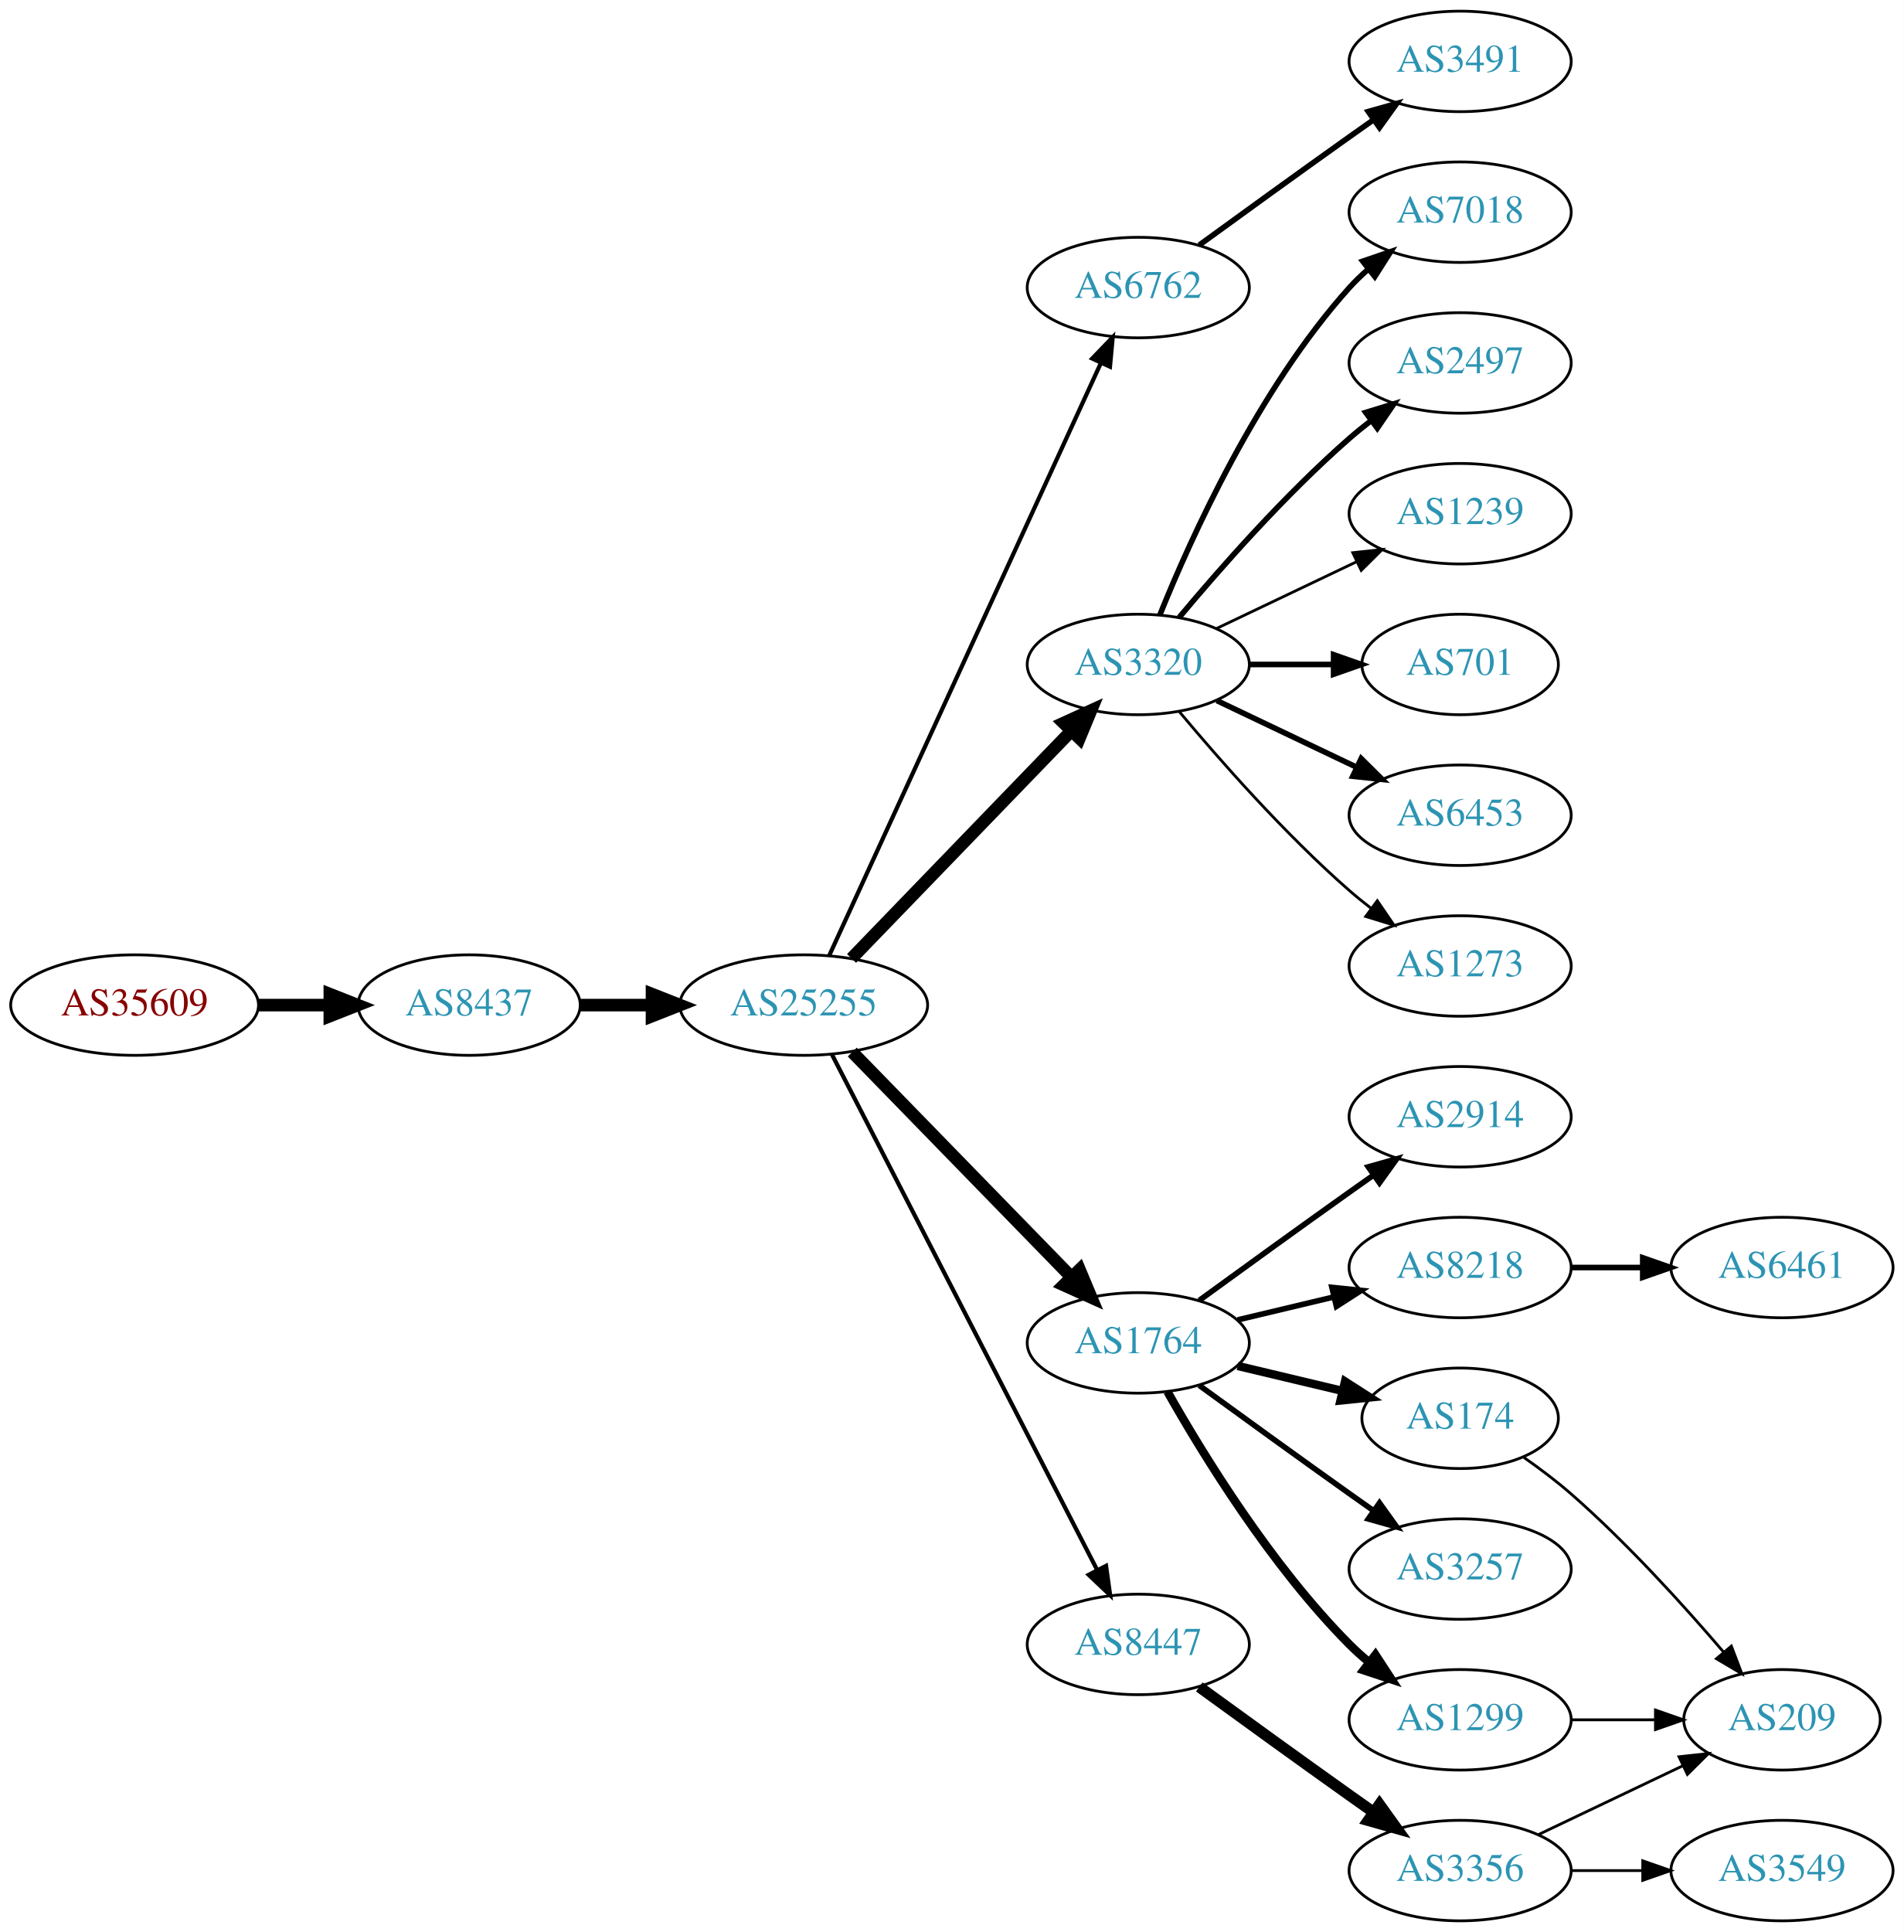
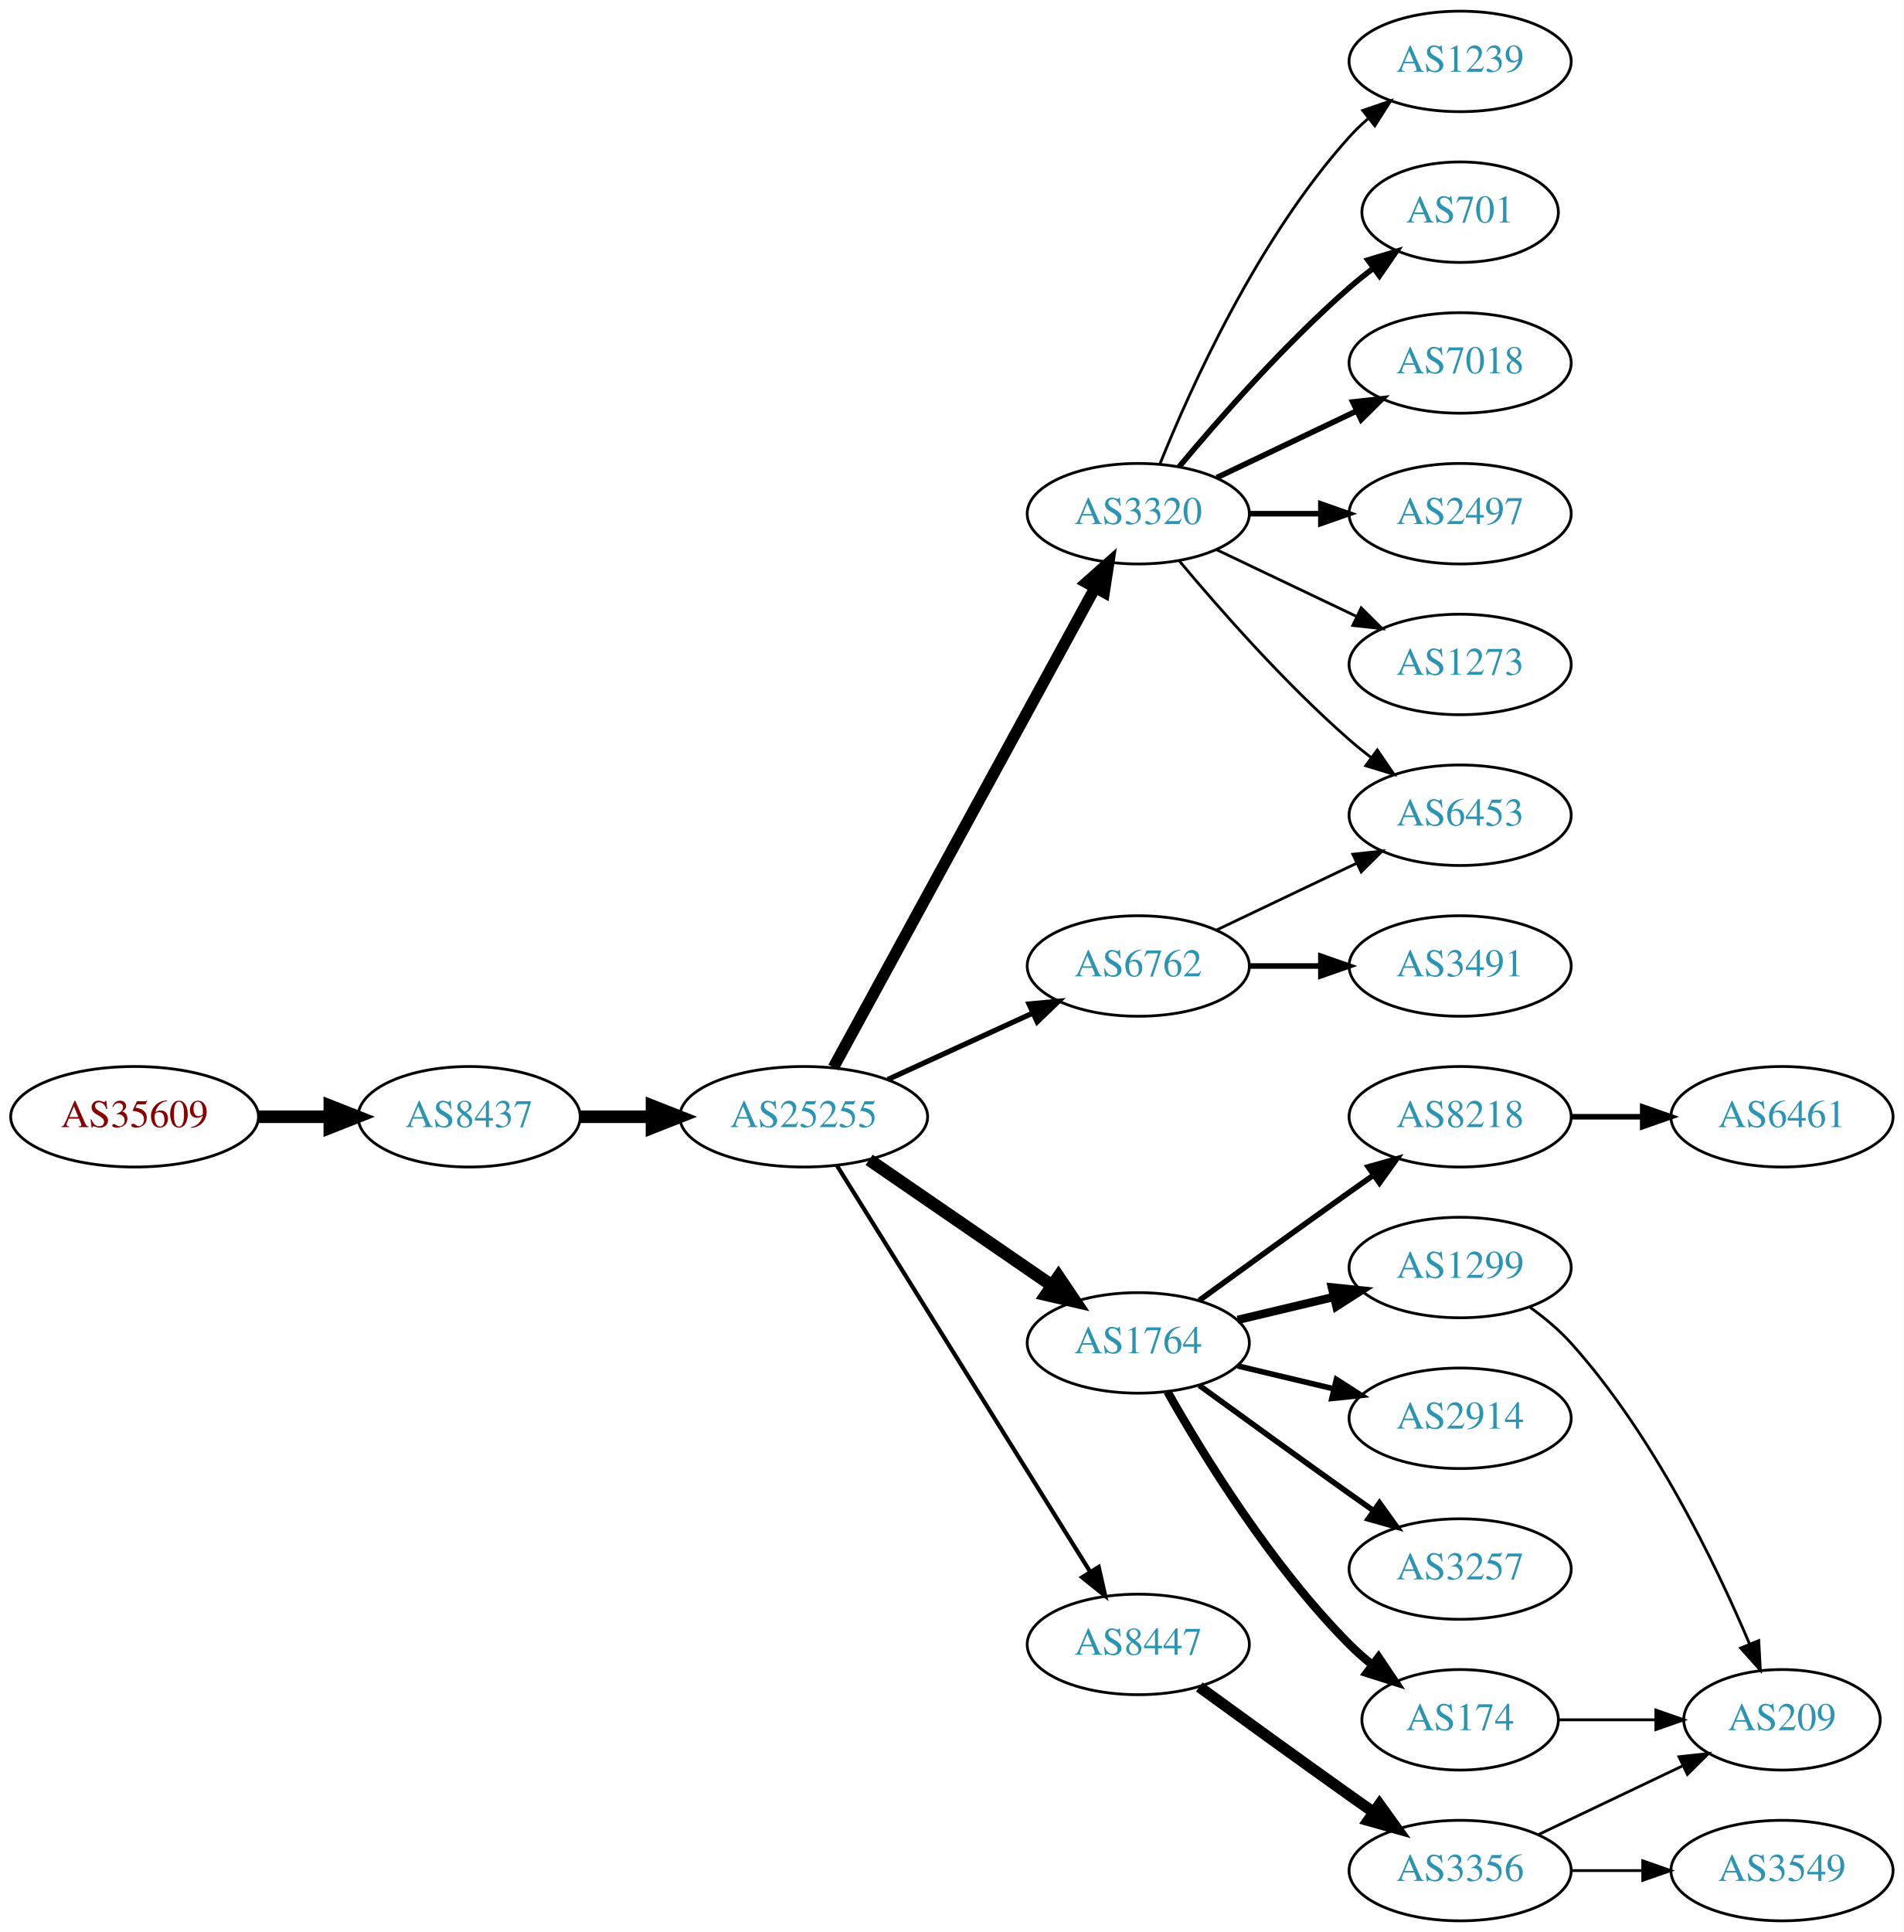
<svg xmlns="http://www.w3.org/2000/svg" xmlns:xlink="http://www.w3.org/1999/xlink" width="682pt" height="692pt" viewBox="0.00 0.00 681.96 692.00">
  <g id="graph0" class="graph" transform="scale(1 1) rotate(0) translate(4 688)">
    <polygon fill="white" stroke="none" points="-4,4 -4,-688 677.956,-688 677.956,4 -4,4" />
    <g id="node1" class="node">
      <g id="a_node1">
        <a xlink:href="/asn/35609" xlink:title="AS35609 ~ Smart Force e.U. [AT]">
-           <ellipse fill="#ffffff" stroke="black" cx="44.196" cy="-328" rx="44.393" ry="18" />
-           <text text-anchor="middle" x="44.196" y="-324.3" font-family="Times,serif" font-size="14.00" fill="#880000">AS35609</text>
+           <ellipse fill="#ffffff" stroke="black" cx="44.196" cy="-288" rx="44.393" ry="18" />
+           <text text-anchor="middle" x="44.196" y="-284.3" font-family="Times,serif" font-size="14.00" fill="#880000">AS35609</text>
        </a>
      </g>
    </g>
    <g id="node2" class="node">
      <g id="a_node2">
        <a xlink:href="/asn/8437" xlink:title="AS8437 ~ Hutchison Drei Austria GmbH [AT]">
-           <ellipse fill="#ffffff" stroke="black" cx="164.039" cy="-328" rx="39.794" ry="18" />
-           <text text-anchor="middle" x="164.039" y="-324.3" font-family="Times,serif" font-size="14.00" fill="#2c94b3">AS8437</text>
+           <ellipse fill="#ffffff" stroke="black" cx="164.039" cy="-288" rx="39.794" ry="18" />
+           <text text-anchor="middle" x="164.039" y="-284.3" font-family="Times,serif" font-size="14.00" fill="#2c94b3">AS8437</text>
        </a>
      </g>
    </g>
    <g id="edge1" class="edge">
-       <path fill="none" stroke="black" stroke-width="4.5" d="M88.407,-328C96.72,-328 105.482,-328 113.965,-328" />
-       <polygon fill="black" stroke="black" stroke-width="4.5" points="114.123,-331.938 124.123,-328 114.123,-324.063 114.123,-331.938" />
+       <path fill="none" stroke="black" stroke-width="4.5" d="M88.407,-288C96.72,-288 105.482,-288 113.965,-288" />
+       <polygon fill="black" stroke="black" stroke-width="4.5" points="114.123,-291.938 124.123,-288 114.123,-284.063 114.123,-291.938" />
    </g>
    <g id="node3" class="node">
      <g id="a_node3">
        <a xlink:href="/asn/25255" xlink:title="AS25255 ~ ==&gt; TELE2 AUSTRIA &lt;== [AT]">
-           <ellipse fill="#ffffff" stroke="black" cx="283.881" cy="-328" rx="44.393" ry="18" />
-           <text text-anchor="middle" x="283.881" y="-324.3" font-family="Times,serif" font-size="14.00" fill="#2c94b3">AS25255</text>
+           <ellipse fill="#ffffff" stroke="black" cx="283.881" cy="-288" rx="44.393" ry="18" />
+           <text text-anchor="middle" x="283.881" y="-284.3" font-family="Times,serif" font-size="14.00" fill="#2c94b3">AS25255</text>
        </a>
      </g>
    </g>
    <g id="edge2" class="edge">
-       <path fill="none" stroke="black" stroke-width="4.5" d="M203.951,-328C212.054,-328 220.729,-328 229.255,-328" />
-       <polygon fill="black" stroke="black" stroke-width="4.5" points="229.533,-331.938 239.533,-328 229.533,-324.063 229.533,-331.938" />
+       <path fill="none" stroke="black" stroke-width="4.5" d="M203.951,-288C212.054,-288 220.729,-288 229.255,-288" />
+       <polygon fill="black" stroke="black" stroke-width="4.5" points="229.533,-291.938 239.533,-288 229.533,-284.063 229.533,-291.938" />
    </g>
    <g id="node4" class="node">
      <g id="a_node4">
-         <a xlink:href="/asn/6762" xlink:title="AS6762 ~ TELECOM ITALIA SPARKLE S.p.A. [IT]">
-           <ellipse fill="#ffffff" stroke="black" cx="403.724" cy="-585" rx="39.794" ry="18" />
-           <text text-anchor="middle" x="403.724" y="-581.3" font-family="Times,serif" font-size="14.00" fill="#2c94b3">AS6762</text>
+         <a xlink:href="/asn/3320" xlink:title="AS3320 ~ DTAG [DE]">
+           <ellipse fill="#ffffff" stroke="black" cx="403.724" cy="-504" rx="39.794" ry="18" />
+           <text text-anchor="middle" x="403.724" y="-500.3" font-family="Times,serif" font-size="14.00" fill="#2c94b3">AS3320</text>
        </a>
      </g>
    </g>
    <g id="edge3" class="edge">
-       <path fill="none" stroke="black" stroke-width="1.5" d="M292.981,-345.665C313.206,-389.772 366.03,-504.976 390.256,-557.809" />
-       <polygon fill="black" stroke="black" stroke-width="1.5" points="387.218,-559.581 394.567,-567.212 393.581,-556.663 387.218,-559.581" />
+       <path fill="none" stroke="black" stroke-width="4.125" d="M294.525,-305.676C315.206,-343.584 363.919,-432.873 388.298,-477.559" />
+       <polygon fill="black" stroke="black" stroke-width="4.125" points="385.154,-479.333 393.112,-486.383 391.491,-475.875 385.154,-479.333" />
    </g>
    <g id="node5" class="node">
      <g id="a_node5">
-         <a xlink:href="/asn/3320" xlink:title="AS3320 ~ DTAG [DE]">
-           <ellipse fill="#ffffff" stroke="black" cx="403.724" cy="-450" rx="39.794" ry="18" />
-           <text text-anchor="middle" x="403.724" y="-446.3" font-family="Times,serif" font-size="14.00" fill="#2c94b3">AS3320</text>
+         <a xlink:href="/asn/6762" xlink:title="AS6762 ~ TELECOM ITALIA SPARKLE S.p.A. [IT]">
+           <ellipse fill="#ffffff" stroke="black" cx="403.724" cy="-342" rx="39.794" ry="18" />
+           <text text-anchor="middle" x="403.724" y="-338.3" font-family="Times,serif" font-size="14.00" fill="#2c94b3">AS6762</text>
        </a>
      </g>
    </g>
    <g id="edge4" class="edge">
-       <path fill="none" stroke="black" stroke-width="4.5" d="M301.02,-344.708C321.383,-365.789 356.536,-402.183 379.711,-426.175" />
-       <polygon fill="black" stroke="black" stroke-width="4.5" points="377.001,-429.037 386.78,-433.494 382.665,-423.566 377.001,-429.037" />
+       <path fill="none" stroke="black" stroke-width="1.875" d="M314.011,-301.348C329.622,-308.502 349.02,-317.391 365.692,-325.03" />
+       <polygon fill="black" stroke="black" stroke-width="1.875" points="364.595,-328.378 375.144,-329.362 367.511,-322.014 364.595,-328.378" />
    </g>
    <g id="node6" class="node">
      <g id="a_node6">
        <a xlink:href="/asn/1764" xlink:title="AS1764 ~ NEXTLAYER-AS [AT]">
          <ellipse fill="#ffffff" stroke="black" cx="403.724" cy="-207" rx="39.794" ry="18" />
          <text text-anchor="middle" x="403.724" y="-203.3" font-family="Times,serif" font-size="14.00" fill="#2c94b3">AS1764</text>
        </a>
      </g>
    </g>
    <g id="edge5" class="edge">
-       <path fill="none" stroke="black" stroke-width="4.5" d="M301.267,-311.175C321.696,-290.198 356.734,-254.222 379.814,-230.523" />
-       <polygon fill="black" stroke="black" stroke-width="4.5" points="382.698,-233.206 386.854,-223.295 377.056,-227.712 382.698,-233.206" />
+       <path fill="none" stroke="black" stroke-width="4.5" d="M307.324,-272.574C325.905,-259.802 352.466,-241.545 372.846,-227.537" />
+       <polygon fill="black" stroke="black" stroke-width="4.5" points="375.149,-230.731 381.16,-221.822 370.689,-224.242 375.149,-230.731" />
    </g>
    <g id="node7" class="node">
      <g id="a_node7">
        <a xlink:href="/asn/8447" xlink:title="AS8447 ~ A1 Telekom Austria AG [AT]">
          <ellipse fill="#ffffff" stroke="black" cx="403.724" cy="-99" rx="39.794" ry="18" />
          <text text-anchor="middle" x="403.724" y="-95.3" font-family="Times,serif" font-size="14.00" fill="#2c94b3">AS8447</text>
        </a>
      </g>
    </g>
    <g id="edge6" class="edge">
-       <path fill="none" stroke="black" stroke-width="1.5" d="M293.932,-310.411C314.454,-270.532 364.622,-173.043 388.991,-125.687" />
-       <polygon fill="black" stroke="black" stroke-width="1.5" points="392.178,-127.142 393.642,-116.649 385.954,-123.939 392.178,-127.142" />
-     </g>
-     <g id="node21" class="node">
-       <g id="a_node21">
-         <a xlink:href="/asn/3491" xlink:title="AS3491 ~ PCCW Global, Inc. [US]">
-           <ellipse fill="#ffffff" stroke="black" cx="519.017" cy="-666" rx="39.794" ry="18" />
-           <text text-anchor="middle" x="519.017" y="-662.3" font-family="Times,serif" font-size="14.00" fill="#2c94b3">AS3491</text>
-         </a>
-       </g>
-     </g>
-     <g id="edge20" class="edge">
-       <path fill="none" stroke="black" stroke-width="2" d="M425.572,-600.222C440.506,-611.091 461.12,-626.025 479.37,-639 482.191,-641.005 485.134,-643.085 488.082,-645.159" />
-       <polygon fill="black" stroke="black" stroke-width="2" points="486.109,-648.05 496.306,-650.926 490.128,-642.319 486.109,-648.05" />
+       <path fill="none" stroke="black" stroke-width="1.5" d="M295.756,-270.558C316.54,-237.225 362,-164.314 386.429,-125.134" />
+       <polygon fill="black" stroke="black" stroke-width="1.5" points="389.554,-126.737 391.875,-116.4 383.614,-123.034 389.554,-126.737" />
    </g>
    <g id="node8" class="node">
      <g id="a_node8">
-         <a xlink:href="/asn/7018" xlink:title="AS7018 ~ AT&amp;T Services, Inc. [US]">
-           <ellipse fill="#ffffff" stroke="black" cx="519.017" cy="-612" rx="39.794" ry="18" />
-           <text text-anchor="middle" x="519.017" y="-608.3" font-family="Times,serif" font-size="14.00" fill="#2c94b3">AS7018</text>
-         </a>
-       </g>
-     </g>
-     <g id="edge7" class="edge">
-       <path fill="none" stroke="black" stroke-width="2" d="M411.472,-467.787C422.523,-495.243 446.576,-548.578 479.37,-585 481.373,-587.224 483.591,-589.363 485.924,-591.397" />
-       <polygon fill="black" stroke="black" stroke-width="2" points="484.122,-594.433 494.143,-597.873 488.454,-588.935 484.122,-594.433" />
-     </g>
-     <g id="node9" class="node">
-       <g id="a_node9">
-         <a xlink:href="/asn/2497" xlink:title="AS2497 ~ Internet Initiative Japan Inc. [JP]">
-           <ellipse fill="#ffffff" stroke="black" cx="519.017" cy="-558" rx="39.794" ry="18" />
-           <text text-anchor="middle" x="519.017" y="-554.3" font-family="Times,serif" font-size="14.00" fill="#2c94b3">AS2497</text>
-         </a>
-       </g>
-     </g>
-     <g id="edge8" class="edge">
-       <path fill="none" stroke="black" stroke-width="2" d="M418.354,-466.817C432.636,-483.929 456.183,-510.745 479.37,-531 481.836,-533.154 484.475,-535.294 487.172,-537.372" />
-       <polygon fill="black" stroke="black" stroke-width="2" points="485.197,-540.264 495.326,-543.37 489.345,-534.625 485.197,-540.264" />
+         <a xlink:href="/asn/6453" xlink:title="AS6453 ~ TATA COMMUNICATIONS (AMERICA) INC [US]">
+           <ellipse fill="#ffffff" stroke="black" cx="519.017" cy="-396" rx="39.794" ry="18" />
+           <text text-anchor="middle" x="519.017" y="-392.3" font-family="Times,serif" font-size="14.00" fill="#2c94b3">AS6453</text>
+         </a>
+       </g>
+     </g>
+     <g id="edge14" class="edge">
+       <path fill="none" stroke="black" d="M418.354,-487.183C432.636,-470.071 456.183,-443.255 479.37,-423 481.836,-420.846 484.475,-418.706 487.172,-416.628" />
+       <polygon fill="black" stroke="black" points="489.345,-419.375 495.326,-410.63 485.197,-413.736 489.345,-419.375" />
    </g>
    <g id="node10" class="node">
      <g id="a_node10">
        <a xlink:href="/asn/1239" xlink:title="AS1239 ~ Sprint [US]">
-           <ellipse fill="#ffffff" stroke="black" cx="519.017" cy="-504" rx="39.794" ry="18" />
-           <text text-anchor="middle" x="519.017" y="-500.3" font-family="Times,serif" font-size="14.00" fill="#2c94b3">AS1239</text>
+           <ellipse fill="#ffffff" stroke="black" cx="519.017" cy="-666" rx="39.794" ry="18" />
+           <text text-anchor="middle" x="519.017" y="-662.3" font-family="Times,serif" font-size="14.00" fill="#2c94b3">AS1239</text>
        </a>
      </g>
    </g>
    <g id="edge9" class="edge">
-       <path fill="none" stroke="black" d="M431.86,-462.934C446.854,-470.081 465.675,-479.052 481.898,-486.785" />
-       <polygon fill="black" stroke="black" points="480.569,-490.028 491.102,-491.171 483.581,-483.709 480.569,-490.028" />
+       <path fill="none" stroke="black" d="M411.472,-521.787C422.523,-549.243 446.576,-602.578 479.37,-639 481.373,-641.224 483.591,-643.363 485.924,-645.397" />
+       <polygon fill="black" stroke="black" points="484.122,-648.433 494.143,-651.873 488.454,-642.935 484.122,-648.433" />
    </g>
    <g id="node11" class="node">
      <g id="a_node11">
        <a xlink:href="/asn/701" xlink:title="AS701 ~ UUNET [US]">
-           <ellipse fill="#ffffff" stroke="black" cx="519.017" cy="-450" rx="35.194" ry="18" />
-           <text text-anchor="middle" x="519.017" y="-446.3" font-family="Times,serif" font-size="14.00" fill="#2c94b3">AS701</text>
+           <ellipse fill="#ffffff" stroke="black" cx="519.017" cy="-612" rx="35.194" ry="18" />
+           <text text-anchor="middle" x="519.017" y="-608.3" font-family="Times,serif" font-size="14.00" fill="#2c94b3">AS701</text>
        </a>
      </g>
    </g>
    <g id="edge10" class="edge">
-       <path fill="none" stroke="black" stroke-width="2" d="M443.396,-450C453.101,-450 463.592,-450 473.555,-450" />
-       <polygon fill="black" stroke="black" stroke-width="2" points="473.691,-453.5 483.691,-450 473.691,-446.5 473.691,-453.5" />
+       <path fill="none" stroke="black" stroke-width="2" d="M418.354,-520.817C432.636,-537.929 456.183,-564.745 479.37,-585 482.04,-587.332 484.913,-589.648 487.843,-591.886" />
+       <polygon fill="black" stroke="black" stroke-width="2" points="485.994,-594.87 496.134,-597.939 490.121,-589.216 485.994,-594.87" />
    </g>
    <g id="node12" class="node">
      <g id="a_node12">
-         <a xlink:href="/asn/6453" xlink:title="AS6453 ~ TATA COMMUNICATIONS (AMERICA) INC [US]">
-           <ellipse fill="#ffffff" stroke="black" cx="519.017" cy="-396" rx="39.794" ry="18" />
-           <text text-anchor="middle" x="519.017" y="-392.3" font-family="Times,serif" font-size="14.00" fill="#2c94b3">AS6453</text>
+         <a xlink:href="/asn/7018" xlink:title="AS7018 ~ AT&amp;T Services, Inc. [US]">
+           <ellipse fill="#ffffff" stroke="black" cx="519.017" cy="-558" rx="39.794" ry="18" />
+           <text text-anchor="middle" x="519.017" y="-554.3" font-family="Times,serif" font-size="14.00" fill="#2c94b3">AS7018</text>
        </a>
      </g>
    </g>
    <g id="edge11" class="edge">
-       <path fill="none" stroke="black" stroke-width="2" d="M431.86,-437.066C446.854,-429.919 465.675,-420.948 481.898,-413.215" />
-       <polygon fill="black" stroke="black" stroke-width="2" points="483.581,-416.291 491.102,-408.829 480.569,-409.972 483.581,-416.291" />
+       <path fill="none" stroke="black" stroke-width="2" d="M431.86,-516.934C446.854,-524.081 465.675,-533.052 481.898,-540.785" />
+       <polygon fill="black" stroke="black" stroke-width="2" points="480.569,-544.028 491.102,-545.171 483.581,-537.709 480.569,-544.028" />
    </g>
    <g id="node13" class="node">
      <g id="a_node13">
-         <a xlink:href="/asn/1273" xlink:title="AS1273 ~ Vodafone Group PLC [EU]">
-           <ellipse fill="#ffffff" stroke="black" cx="519.017" cy="-342" rx="39.794" ry="18" />
-           <text text-anchor="middle" x="519.017" y="-338.3" font-family="Times,serif" font-size="14.00" fill="#2c94b3">AS1273</text>
+         <a xlink:href="/asn/2497" xlink:title="AS2497 ~ Internet Initiative Japan Inc. [JP]">
+           <ellipse fill="#ffffff" stroke="black" cx="519.017" cy="-504" rx="39.794" ry="18" />
+           <text text-anchor="middle" x="519.017" y="-500.3" font-family="Times,serif" font-size="14.00" fill="#2c94b3">AS2497</text>
        </a>
      </g>
    </g>
    <g id="edge12" class="edge">
-       <path fill="none" stroke="black" d="M418.354,-433.183C432.636,-416.071 456.183,-389.255 479.37,-369 481.836,-366.846 484.475,-364.706 487.172,-362.628" />
-       <polygon fill="black" stroke="black" points="489.345,-365.375 495.326,-356.63 485.197,-359.736 489.345,-365.375" />
+       <path fill="none" stroke="black" stroke-width="2" d="M443.396,-504C451.599,-504 460.363,-504 468.895,-504" />
+       <polygon fill="black" stroke="black" stroke-width="2" points="469.134,-507.5 479.134,-504 469.134,-500.5 469.134,-507.5" />
    </g>
    <g id="node14" class="node">
      <g id="a_node14">
-         <a xlink:href="/asn/2914" xlink:title="AS2914 ~ NTT America, Inc. [US]">
+         <a xlink:href="/asn/1273" xlink:title="AS1273 ~ Vodafone Group PLC [EU]">
+           <ellipse fill="#ffffff" stroke="black" cx="519.017" cy="-450" rx="39.794" ry="18" />
+           <text text-anchor="middle" x="519.017" y="-446.3" font-family="Times,serif" font-size="14.00" fill="#2c94b3">AS1273</text>
+         </a>
+       </g>
+     </g>
+     <g id="edge13" class="edge">
+       <path fill="none" stroke="black" d="M431.86,-491.066C446.854,-483.919 465.675,-474.948 481.898,-467.215" />
+       <polygon fill="black" stroke="black" points="483.581,-470.291 491.102,-462.829 480.569,-463.972 483.581,-470.291" />
+     </g>
+     <g id="edge7" class="edge">
+       <path fill="none" stroke="black" d="M431.86,-354.934C446.854,-362.081 465.675,-371.052 481.898,-378.785" />
+       <polygon fill="black" stroke="black" points="480.569,-382.028 491.102,-383.171 483.581,-375.709 480.569,-382.028" />
+     </g>
+     <g id="node9" class="node">
+       <g id="a_node9">
+         <a xlink:href="/asn/3491" xlink:title="AS3491 ~ PCCW Global, Inc. [US]">
+           <ellipse fill="#ffffff" stroke="black" cx="519.017" cy="-342" rx="39.794" ry="18" />
+           <text text-anchor="middle" x="519.017" y="-338.3" font-family="Times,serif" font-size="14.00" fill="#2c94b3">AS3491</text>
+         </a>
+       </g>
+     </g>
+     <g id="edge8" class="edge">
+       <path fill="none" stroke="black" stroke-width="2" d="M443.396,-342C451.599,-342 460.363,-342 468.895,-342" />
+       <polygon fill="black" stroke="black" stroke-width="2" points="469.134,-345.5 479.134,-342 469.134,-338.5 469.134,-345.5" />
+     </g>
+     <g id="node15" class="node">
+       <g id="a_node15">
+         <a xlink:href="/asn/1299" xlink:title="AS1299 ~ Telia Carrier [EU]">
+           <ellipse fill="#ffffff" stroke="black" cx="519.017" cy="-234" rx="39.794" ry="18" />
+           <text text-anchor="middle" x="519.017" y="-230.3" font-family="Times,serif" font-size="14.00" fill="#2c94b3">AS1299</text>
+         </a>
+       </g>
+     </g>
+     <g id="edge15" class="edge">
+       <path fill="none" stroke="black" stroke-width="3" d="M439.331,-215.248C450.202,-217.838 462.357,-220.735 473.799,-223.462" />
+       <polygon fill="black" stroke="black" stroke-width="3" points="473.082,-226.889 483.621,-225.803 474.705,-220.08 473.082,-226.889" />
+     </g>
+     <g id="node16" class="node">
+       <g id="a_node16">
+         <a xlink:href="/asn/8218" xlink:title="AS8218 ~ legacy Neotelecoms [FR]">
          <ellipse fill="#ffffff" stroke="black" cx="519.017" cy="-288" rx="39.794" ry="18" />
-           <text text-anchor="middle" x="519.017" y="-284.3" font-family="Times,serif" font-size="14.00" fill="#2c94b3">AS2914</text>
-         </a>
-       </g>
-     </g>
-     <g id="edge13" class="edge">
+           <text text-anchor="middle" x="519.017" y="-284.3" font-family="Times,serif" font-size="14.00" fill="#2c94b3">AS8218</text>
+         </a>
+       </g>
+     </g>
+     <g id="edge16" class="edge">
      <path fill="none" stroke="black" stroke-width="2" d="M425.572,-222.222C440.506,-233.091 461.12,-248.025 479.37,-261 482.191,-263.005 485.134,-265.085 488.082,-267.159" />
      <polygon fill="black" stroke="black" stroke-width="2" points="486.109,-270.05 496.306,-272.926 490.128,-264.319 486.109,-270.05" />
    </g>
-     <g id="node15" class="node">
-       <g id="a_node15">
-         <a xlink:href="/asn/8218" xlink:title="AS8218 ~ legacy Neotelecoms [FR]">
-           <ellipse fill="#ffffff" stroke="black" cx="519.017" cy="-234" rx="39.794" ry="18" />
-           <text text-anchor="middle" x="519.017" y="-230.3" font-family="Times,serif" font-size="14.00" fill="#2c94b3">AS8218</text>
-         </a>
-       </g>
-     </g>
-     <g id="edge14" class="edge">
-       <path fill="none" stroke="black" stroke-width="2" d="M439.331,-215.248C450.202,-217.838 462.357,-220.735 473.799,-223.462" />
-       <polygon fill="black" stroke="black" stroke-width="2" points="473.082,-226.889 483.621,-225.803 474.705,-220.08 473.082,-226.889" />
-     </g>
-     <g id="node16" class="node">
-       <g id="a_node16">
-         <a xlink:href="/asn/174" xlink:title="AS174 ~ Cogent Communications [US]">
-           <ellipse fill="#ffffff" stroke="black" cx="519.017" cy="-180" rx="35.194" ry="18" />
-           <text text-anchor="middle" x="519.017" y="-176.3" font-family="Times,serif" font-size="14.00" fill="#2c94b3">AS174</text>
-         </a>
-       </g>
-     </g>
-     <g id="edge15" class="edge">
-       <path fill="none" stroke="black" stroke-width="3" d="M439.331,-198.752C451.125,-195.942 464.43,-192.771 476.698,-189.847" />
-       <polygon fill="black" stroke="black" stroke-width="3" points="477.787,-193.186 486.703,-187.463 476.164,-186.376 477.787,-193.186" />
-     </g>
    <g id="node17" class="node">
      <g id="a_node17">
+         <a xlink:href="/asn/2914" xlink:title="AS2914 ~ NTT America, Inc. [US]">
+           <ellipse fill="#ffffff" stroke="black" cx="519.017" cy="-180" rx="39.794" ry="18" />
+           <text text-anchor="middle" x="519.017" y="-176.3" font-family="Times,serif" font-size="14.00" fill="#2c94b3">AS2914</text>
+         </a>
+       </g>
+     </g>
+     <g id="edge17" class="edge">
+       <path fill="none" stroke="black" stroke-width="2" d="M439.331,-198.752C450.202,-196.162 462.357,-193.265 473.799,-190.538" />
+       <polygon fill="black" stroke="black" stroke-width="2" points="474.705,-193.92 483.621,-188.197 473.082,-187.111 474.705,-193.92" />
+     </g>
+     <g id="node18" class="node">
+       <g id="a_node18">
        <a xlink:href="/asn/3257" xlink:title="AS3257 ~ GTT [DE]">
          <ellipse fill="#ffffff" stroke="black" cx="519.017" cy="-126" rx="39.794" ry="18" />
          <text text-anchor="middle" x="519.017" y="-122.3" font-family="Times,serif" font-size="14.00" fill="#2c94b3">AS3257</text>
        </a>
      </g>
    </g>
-     <g id="edge16" class="edge">
+     <g id="edge18" class="edge">
      <path fill="none" stroke="black" stroke-width="2" d="M425.572,-191.778C440.506,-180.909 461.12,-165.975 479.37,-153 482.191,-150.995 485.134,-148.915 488.082,-146.841" />
      <polygon fill="black" stroke="black" stroke-width="2" points="490.128,-149.681 496.306,-141.074 486.109,-143.95 490.128,-149.681" />
    </g>
-     <g id="node18" class="node">
-       <g id="a_node18">
-         <a xlink:href="/asn/1299" xlink:title="AS1299 ~ Telia Carrier [EU]">
-           <ellipse fill="#ffffff" stroke="black" cx="519.017" cy="-72" rx="39.794" ry="18" />
-           <text text-anchor="middle" x="519.017" y="-68.3" font-family="Times,serif" font-size="14.00" fill="#2c94b3">AS1299</text>
-         </a>
-       </g>
-     </g>
-     <g id="edge17" class="edge">
-       <path fill="none" stroke="black" stroke-width="3" d="M414.184,-189.51C426.965,-166.904 451.398,-127.114 479.37,-99 481.481,-96.879 483.777,-94.812 486.163,-92.829" />
-       <polygon fill="black" stroke="black" stroke-width="3" points="488.678,-95.31 494.478,-86.444 484.415,-89.758 488.678,-95.31" />
-     </g>
-     <g id="node20" class="node">
-       <g id="a_node20">
+     <g id="node19" class="node">
+       <g id="a_node19">
+         <a xlink:href="/asn/174" xlink:title="AS174 ~ Cogent Communications [US]">
+           <ellipse fill="#ffffff" stroke="black" cx="519.017" cy="-72" rx="35.194" ry="18" />
+           <text text-anchor="middle" x="519.017" y="-68.3" font-family="Times,serif" font-size="14.00" fill="#2c94b3">AS174</text>
+         </a>
+       </g>
+     </g>
+     <g id="edge19" class="edge">
+       <path fill="none" stroke="black" stroke-width="3" d="M414.184,-189.51C426.965,-166.904 451.398,-127.114 479.37,-99 481.871,-96.487 484.631,-94.052 487.492,-91.739" />
+       <polygon fill="black" stroke="black" stroke-width="3" points="489.793,-94.389 495.689,-85.587 485.591,-88.79 489.793,-94.389" />
+     </g>
+     <g id="node21" class="node">
+       <g id="a_node21">
        <a xlink:href="/asn/3356" xlink:title="AS3356 ~ Level 3 Parent, LLC [US]">
          <ellipse fill="#ffffff" stroke="black" cx="519.017" cy="-18" rx="39.794" ry="18" />
          <text text-anchor="middle" x="519.017" y="-14.3" font-family="Times,serif" font-size="14.00" fill="#2c94b3">AS3356</text>
        </a>
      </g>
    </g>
-     <g id="edge19" class="edge">
+     <g id="edge21" class="edge">
      <path fill="none" stroke="black" stroke-width="4" d="M425.572,-83.778C440.506,-72.909 461.12,-57.975 479.37,-45 482.191,-42.995 485.134,-40.915 488.082,-38.841" />
      <polygon fill="black" stroke="black" stroke-width="4" points="490.128,-41.681 496.306,-33.074 486.109,-35.95 490.128,-41.681" />
-     </g>
-     <g id="node19" class="node">
-       <g id="a_node19">
-         <a xlink:href="/asn/6461" xlink:title="AS6461 ~ Zayo Bandwidth [US]">
-           <ellipse fill="#ffffff" stroke="black" cx="634.31" cy="-234" rx="39.794" ry="18" />
-           <text text-anchor="middle" x="634.31" y="-230.3" font-family="Times,serif" font-size="14.00" fill="#2c94b3">AS6461</text>
-         </a>
-       </g>
-     </g>
-     <g id="edge18" class="edge">
-       <path fill="none" stroke="black" stroke-width="2" d="M558.689,-234C566.892,-234 575.656,-234 584.188,-234" />
-       <polygon fill="black" stroke="black" stroke-width="2" points="584.427,-237.5 594.427,-234 584.427,-230.5 584.427,-237.5" />
    </g>
    <g id="node23" class="node">
      <g id="a_node23">
        <a xlink:href="/asn/209" xlink:title="AS209 ~ CenturyLink Communications, LLC [US]">
          <ellipse fill="#ffffff" stroke="black" cx="634.31" cy="-72" rx="35.194" ry="18" />
          <text text-anchor="middle" x="634.31" y="-68.3" font-family="Times,serif" font-size="14.00" fill="#2c94b3">AS209</text>
        </a>
      </g>
    </g>
-     <g id="edge23" class="edge">
-       <path fill="none" stroke="black" d="M541.899,-165.939C547.545,-161.985 553.485,-157.523 558.663,-153 578.714,-135.485 599.033,-113.065 613.398,-96.255" />
-       <polygon fill="black" stroke="black" points="616.169,-98.398 619.945,-88.499 610.82,-93.883 616.169,-98.398" />
-     </g>
    <g id="edge24" class="edge">
-       <path fill="none" stroke="black" d="M558.689,-72C568.394,-72 578.885,-72 588.848,-72" />
-       <polygon fill="black" stroke="black" points="588.984,-75.5 598.984,-72 588.984,-68.5 588.984,-75.5" />
+       <path fill="none" stroke="black" d="M543.891,-219.873C549.135,-216.104 554.391,-211.744 558.663,-207 587.999,-174.419 610.34,-128.305 622.636,-99.287" />
+       <polygon fill="black" stroke="black" points="625.978,-100.366 626.562,-89.787 619.508,-97.692 625.978,-100.366" />
+     </g>
+     <g id="node20" class="node">
+       <g id="a_node20">
+         <a xlink:href="/asn/6461" xlink:title="AS6461 ~ Zayo Bandwidth [US]">
+           <ellipse fill="#ffffff" stroke="black" cx="634.31" cy="-288" rx="39.794" ry="18" />
+           <text text-anchor="middle" x="634.31" y="-284.3" font-family="Times,serif" font-size="14.00" fill="#2c94b3">AS6461</text>
+         </a>
+       </g>
+     </g>
+     <g id="edge20" class="edge">
+       <path fill="none" stroke="black" stroke-width="2" d="M558.689,-288C566.892,-288 575.656,-288 584.188,-288" />
+       <polygon fill="black" stroke="black" stroke-width="2" points="584.427,-291.5 594.427,-288 584.427,-284.5 584.427,-291.5" />
+     </g>
+     <g id="edge25" class="edge">
+       <path fill="none" stroke="black" d="M554.316,-72C565.186,-72 577.364,-72 588.841,-72" />
+       <polygon fill="black" stroke="black" points="589.127,-75.5 599.127,-72 589.127,-68.5 589.127,-75.5" />
    </g>
    <g id="node22" class="node">
      <g id="a_node22">
        <a xlink:href="/asn/3549" xlink:title="AS3549 ~ Level 3 Parent, LLC [US]">
          <ellipse fill="#ffffff" stroke="black" cx="634.31" cy="-18" rx="39.794" ry="18" />
          <text text-anchor="middle" x="634.31" y="-14.3" font-family="Times,serif" font-size="14.00" fill="#2c94b3">AS3549</text>
        </a>
      </g>
    </g>
-     <g id="edge21" class="edge">
+     <g id="edge22" class="edge">
      <path fill="none" stroke="black" d="M558.689,-18C566.892,-18 575.656,-18 584.188,-18" />
      <polygon fill="black" stroke="black" points="584.427,-21.5 594.427,-18 584.427,-14.5 584.427,-21.5" />
    </g>
-     <g id="edge22" class="edge">
+     <g id="edge23" class="edge">
      <path fill="none" stroke="black" d="M547.153,-30.934C562.585,-38.29 582.07,-47.577 598.606,-55.459" />
      <polygon fill="black" stroke="black" points="597.414,-58.768 607.947,-59.911 600.426,-52.449 597.414,-58.768" />
    </g>
  </g>
</svg>
